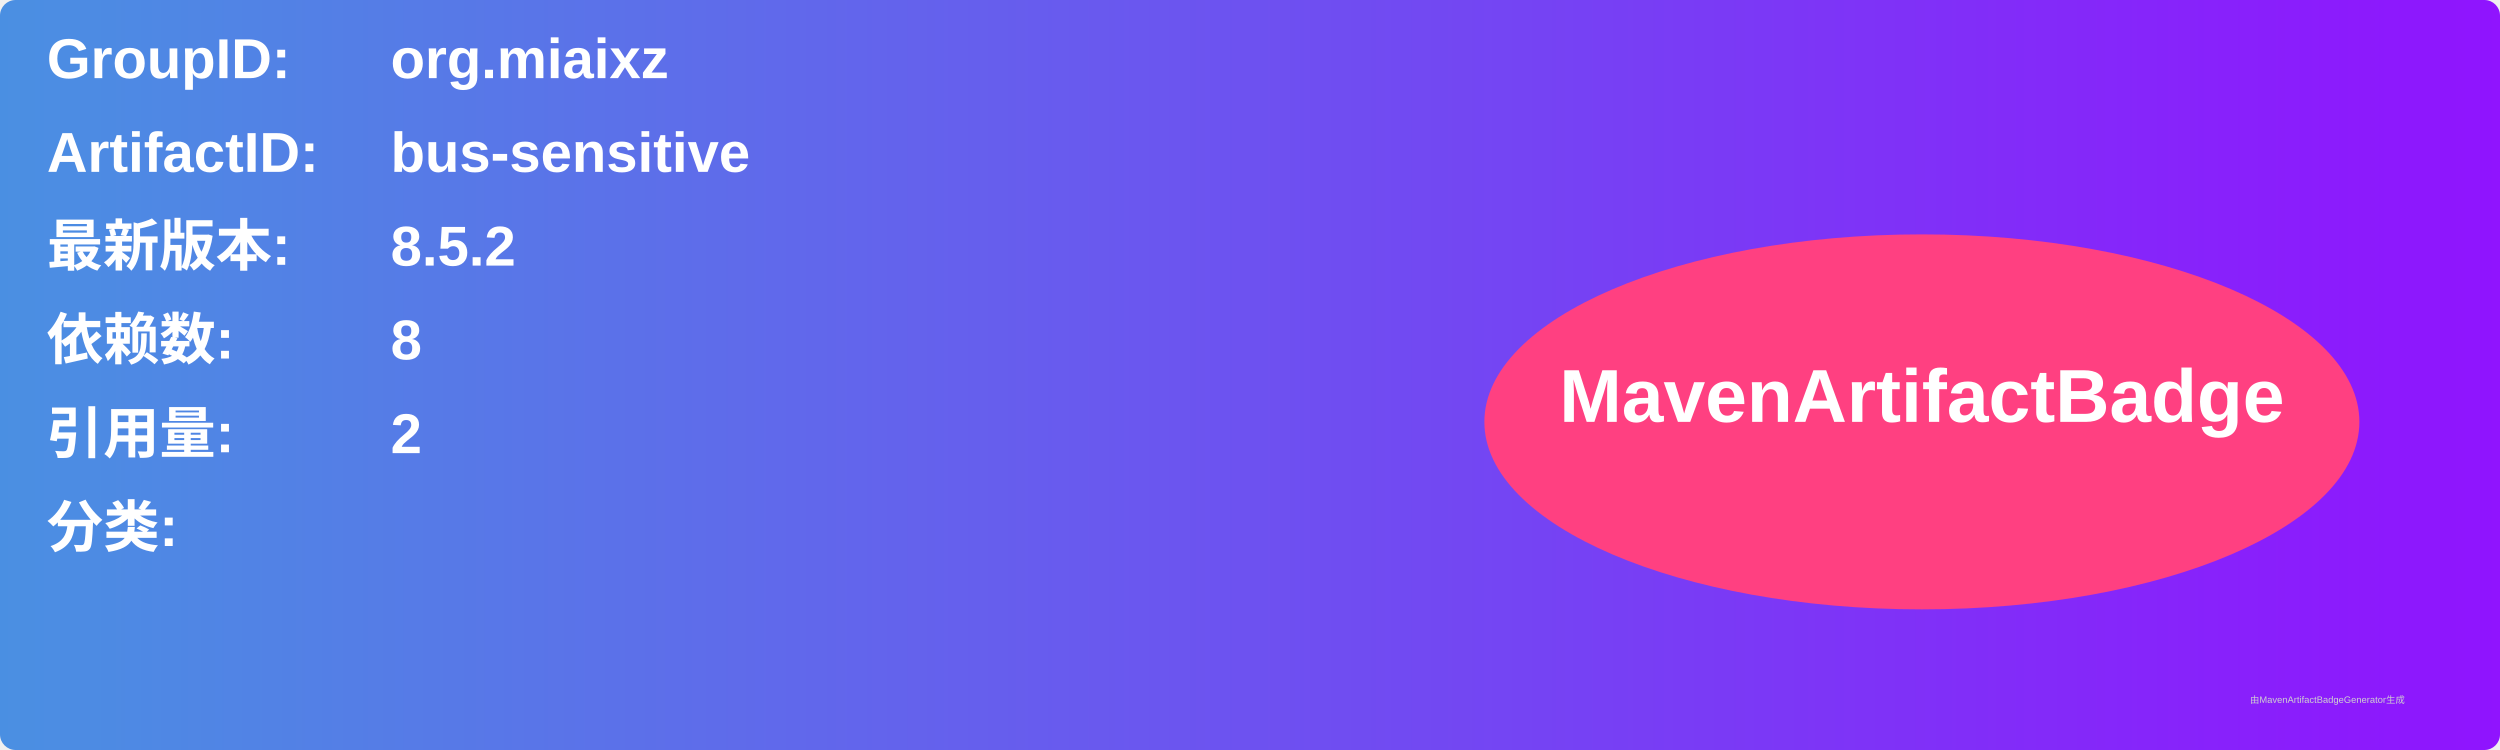
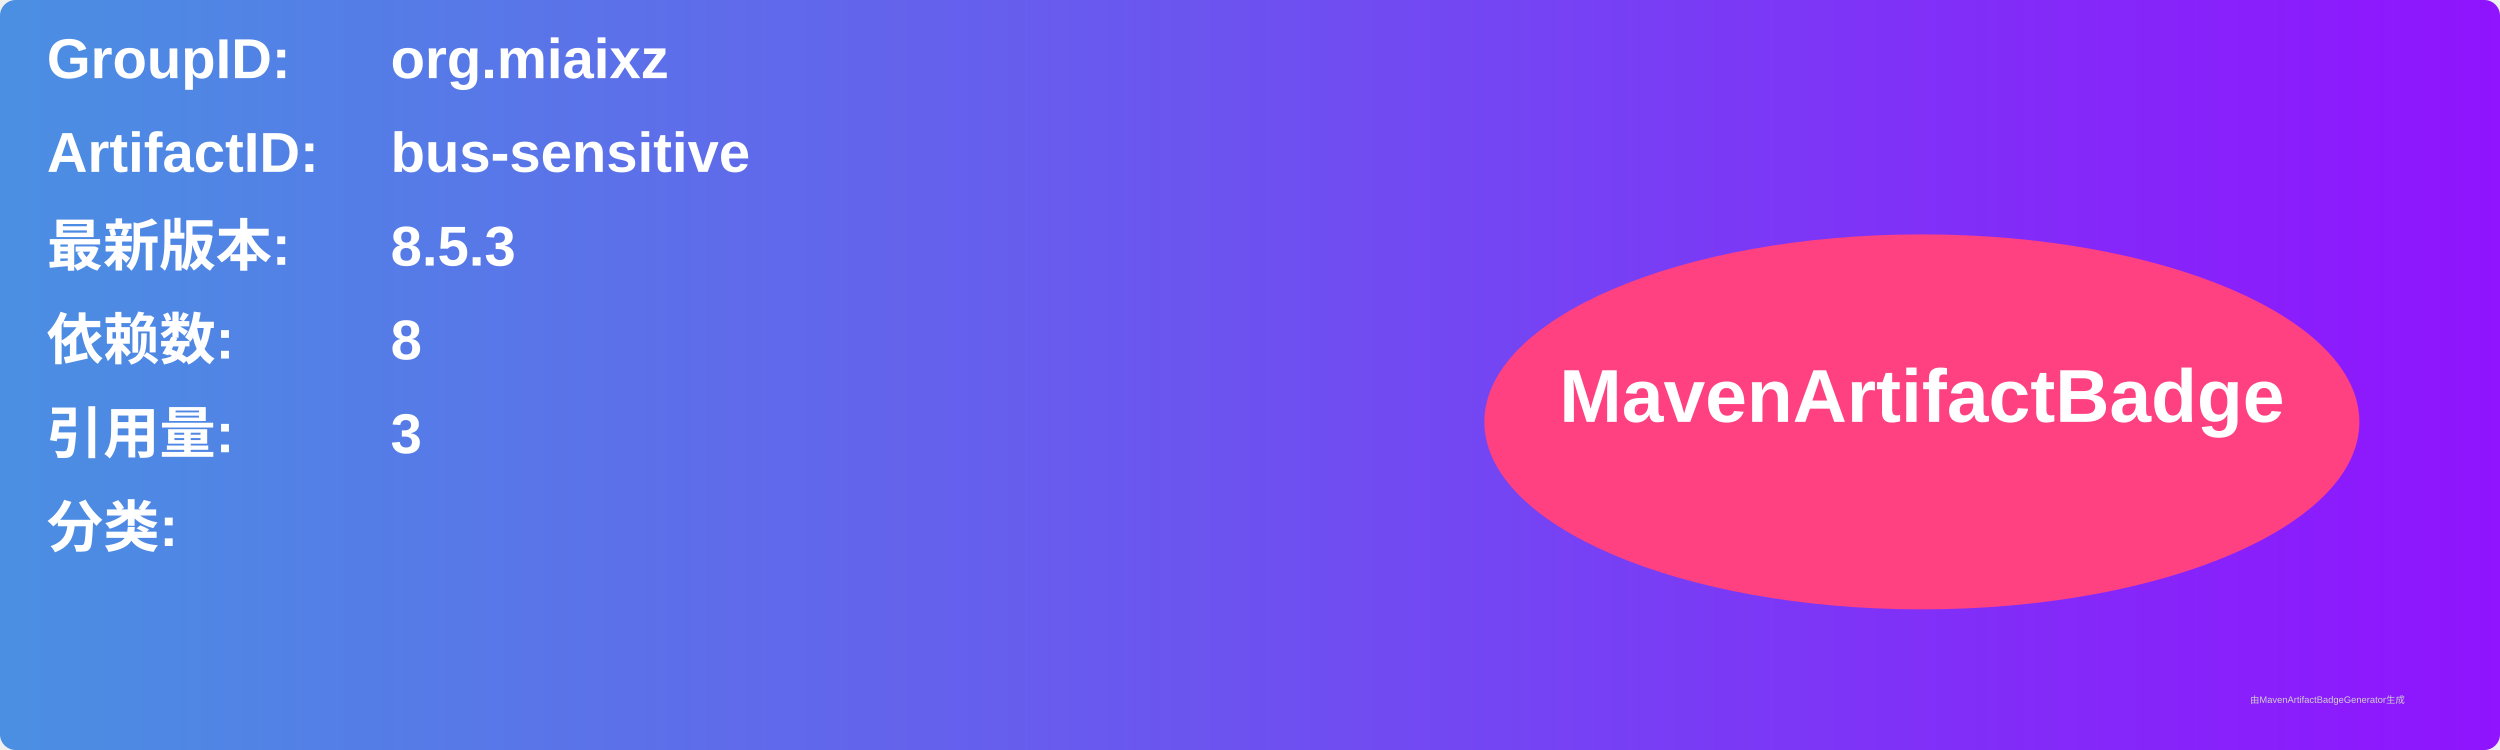
<svg xmlns="http://www.w3.org/2000/svg" width="800" height="240" viewBox="0 0 800 240">
  <linearGradient id="grad" x1="0%" y1="0%" x2="100%" y2="0%">
    <stop offset="0%" stop-color="#4a90e2" />
    <stop offset="100%" stop-color="#9013fe" />
  </linearGradient>
  <rect width="100%" height="100%" rx="5" ry="5" fill="url(#grad)" />
  <g transform="translate(15, 15)">
    <text x="0" y="10" font-family="Arial" font-size="18" fill="white" font-weight="bold" width="260">GroupID:</text>
    <text x="110" y="10" font-family="Arial" font-size="18" fill="white" font-weight="bold" width="460">org.miaixz</text>
    <text x="0" y="40" font-family="Arial" font-size="18" fill="white" font-weight="bold" width="260">ArtifactID:</text>
    <text x="110" y="40" font-family="Arial" font-size="18" fill="white" font-weight="bold" width="460">bus-sensitive</text>
    <text x="0" y="70" font-family="Arial" font-size="18" fill="white" font-weight="bold">最新版本:</text>
    <text x="110" y="70" font-family="Arial" font-size="18" fill="white" font-weight="bold">
-       <tspan font-weight="bold">8.5.2</tspan>
+       <tspan font-weight="bold">8.5.3</tspan>
    </text>
    <text x="0" y="100" font-family="Arial" font-size="18" fill="white" font-weight="bold">依赖数: </text>
    <text x="110" y="100" font-family="Arial" font-size="18" fill="white">
      <tspan font-weight="bold">8</tspan>
    </text>
    <text x="0" y="130" font-family="Arial" font-size="18" fill="white" font-weight="bold">引用量: </text>
    <text x="110" y="130" font-family="Arial" font-size="18" fill="white">
-       <tspan font-weight="bold">2</tspan>
+       <tspan font-weight="bold">3</tspan>
    </text>
    <text x="0" y="160" font-family="Arial" font-size="18" fill="white" font-weight="bold">分类:</text>
    <text x="10" y="190" font-family="Arial" font-size="10" fill="white">
      <tspan font-weight="bold" />
    </text>
    <ellipse cx="600" cy="120" rx="140" ry="60" fill="#ff4081" />
    <text x="600" y="120" text-anchor="middle" font-family="Arial" font-size="24" fill="white" font-weight="bold">MavenArtifactBadge</text>
  </g>
  <text x="720" y="225" font-family="Arial" font-size="3" fill="#d0d0d0">由MavenArtifactBadgeGenerator生成</text>
</svg>
